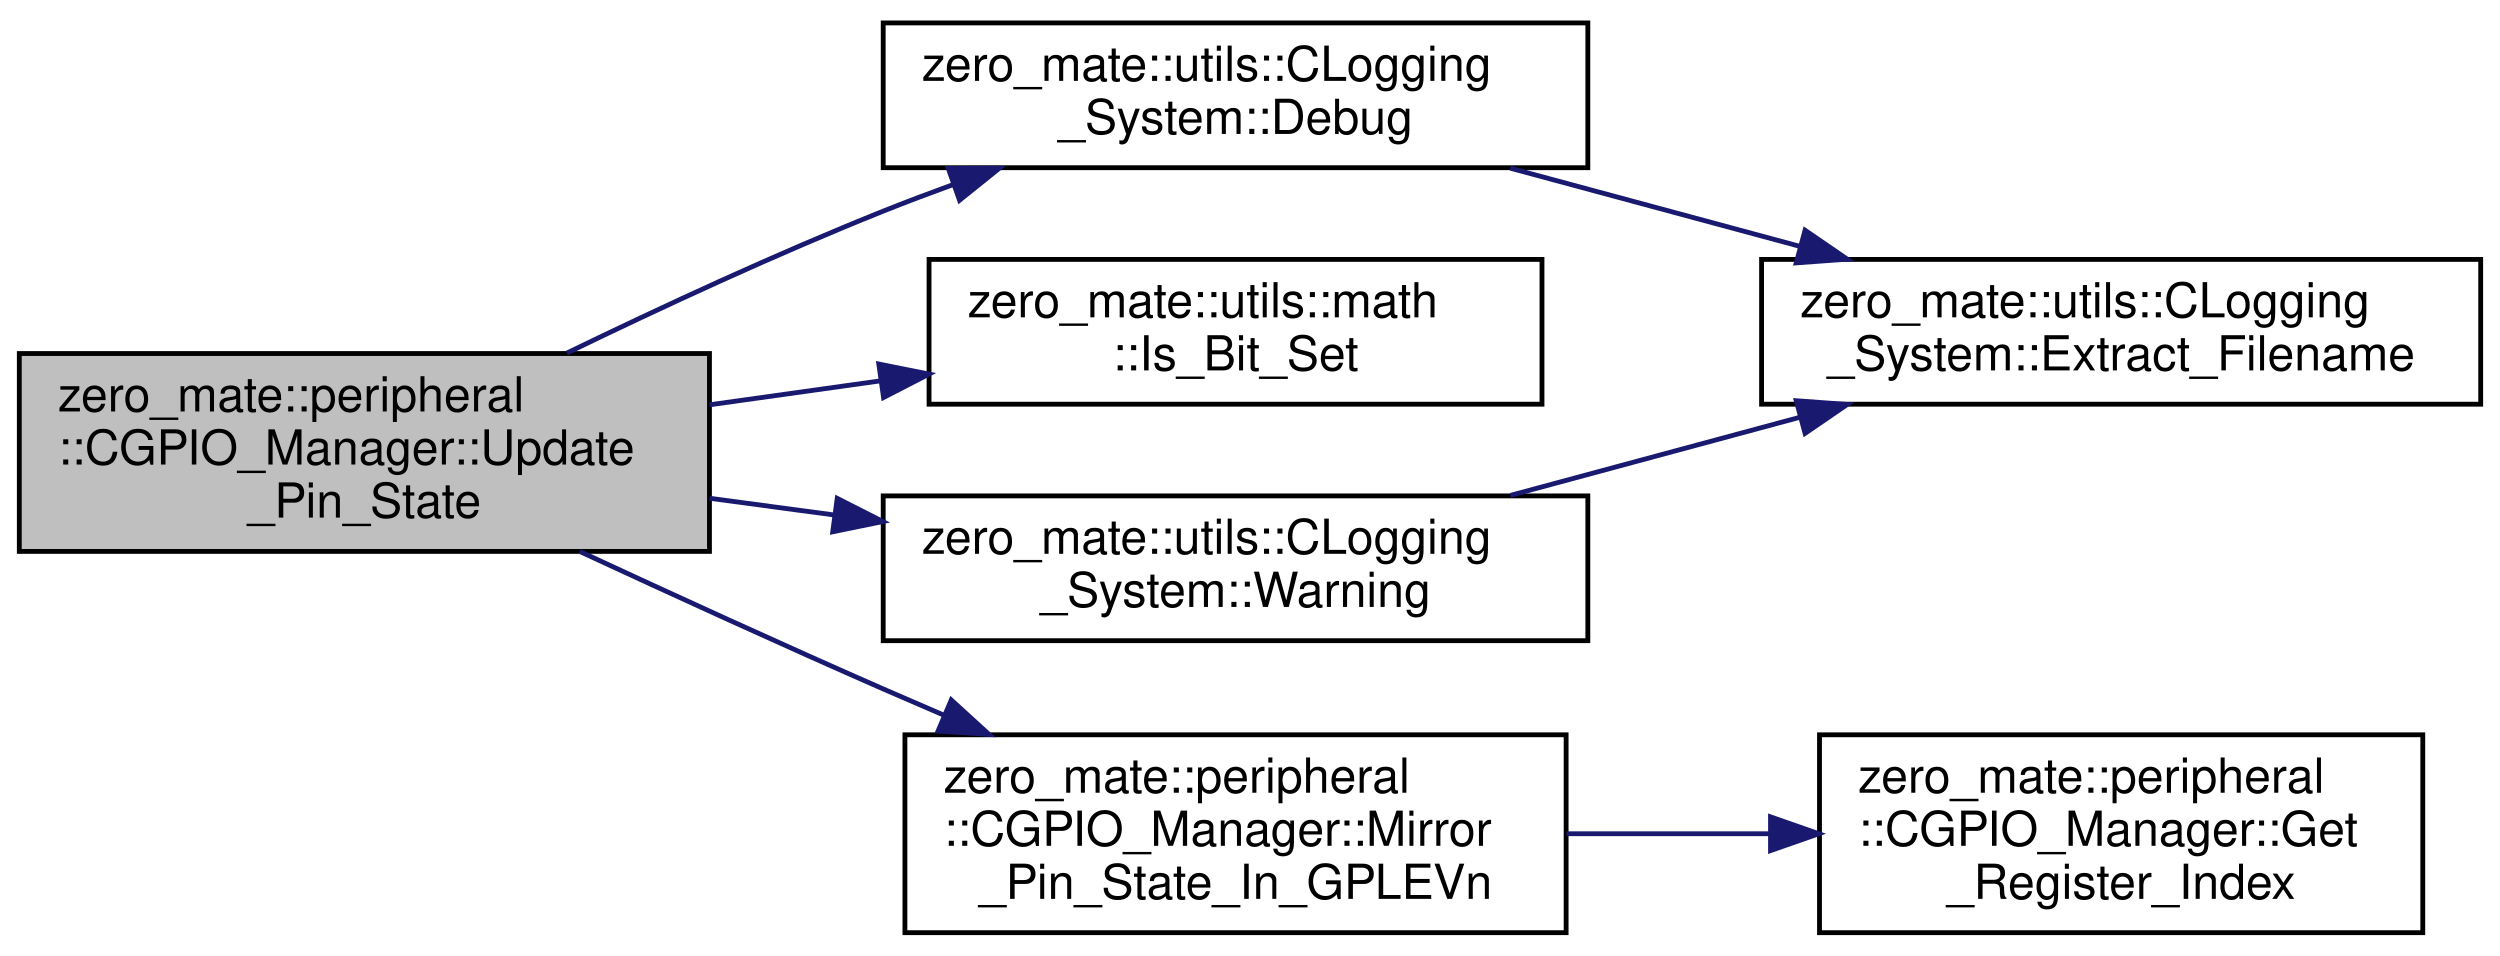
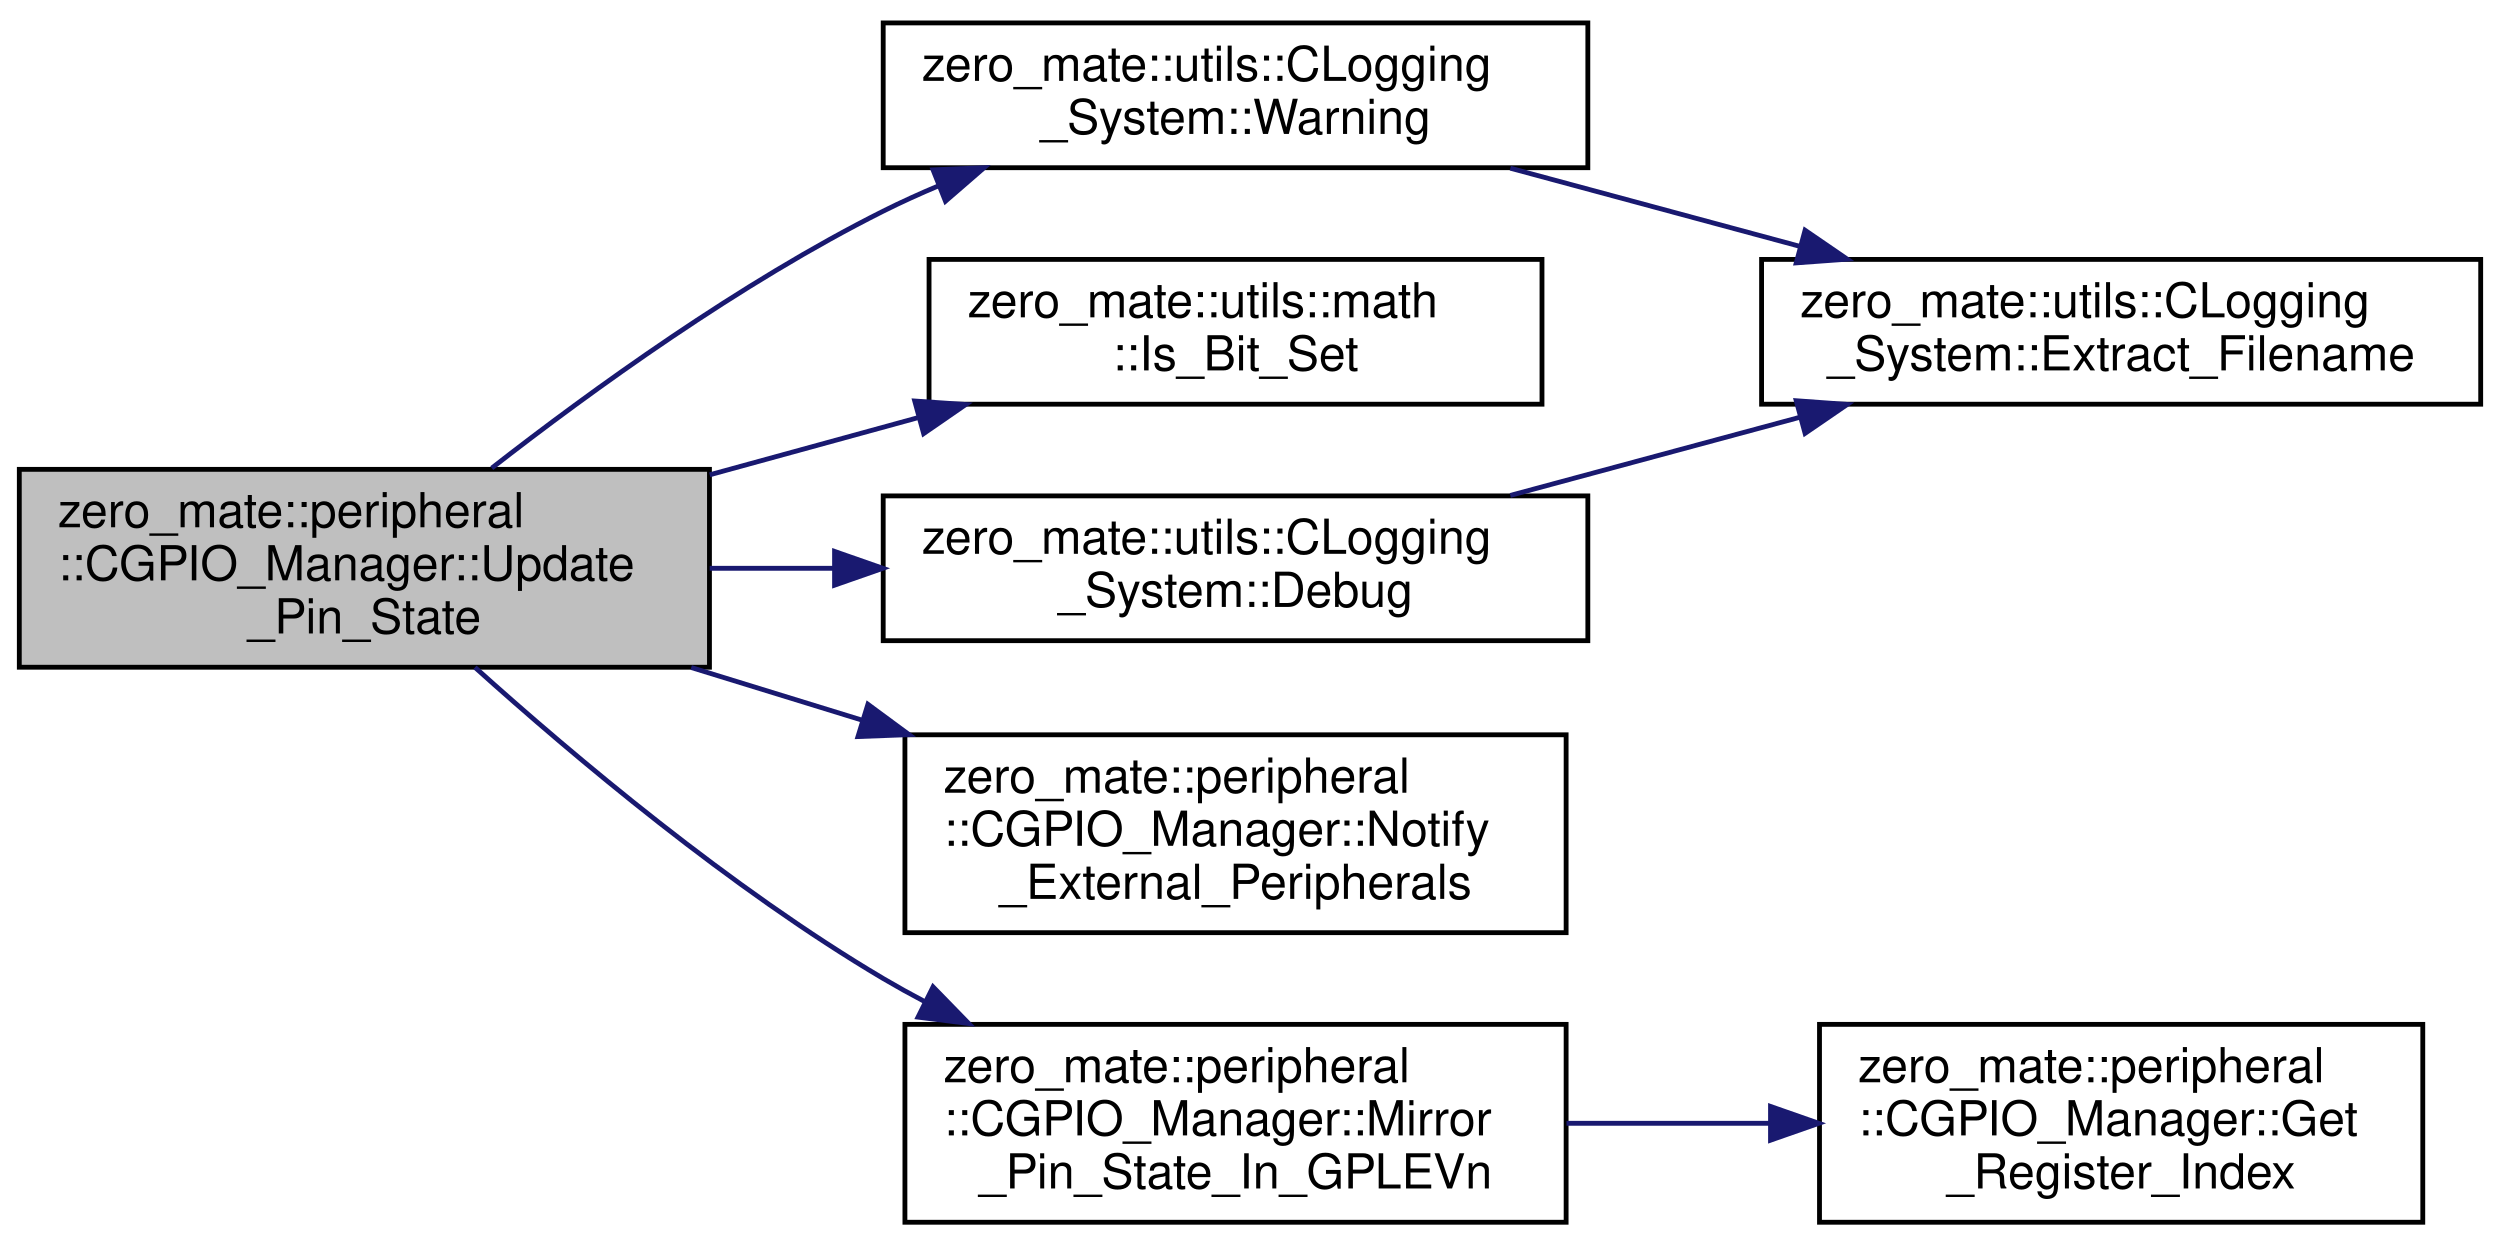
- <svg xmlns="http://www.w3.org/2000/svg" xmlns:xlink="http://www.w3.org/1999/xlink" width="518pt" height="198pt" viewBox="0.00 0.00 518.00 197.50">
-   <g id="graph0" class="graph" transform="scale(1 1) rotate(0) translate(4 193.5)">
+ <svg xmlns="http://www.w3.org/2000/svg" xmlns:xlink="http://www.w3.org/1999/xlink" width="518pt" height="258pt" viewBox="0.00 0.00 518.00 257.50">
+   <g id="graph0" class="graph" transform="scale(1 1) rotate(0) translate(4 253.5)">
    <g id="node1" class="node">
      <g id="a_node1">
        <a xlink:title="Updates the state of all pins within a given register.">
-           <polygon fill="#bfbfbf" stroke="black" points="0,-79.5 0,-120.5 143,-120.5 143,-79.5 0,-79.5" />
-           <text text-anchor="start" x="8" y="-108.5" font-family="Helvetica,sans-Serif" font-size="10.00">zero_mate::peripheral</text>
-           <text text-anchor="start" x="8" y="-97.5" font-family="Helvetica,sans-Serif" font-size="10.00">::CGPIO_Manager::Update</text>
-           <text text-anchor="middle" x="71.5" y="-86.5" font-family="Helvetica,sans-Serif" font-size="10.00">_Pin_State</text>
+           <polygon fill="#bfbfbf" stroke="black" points="0,-115.5 0,-156.5 143,-156.5 143,-115.5 0,-115.5" />
+           <text text-anchor="start" x="8" y="-144.5" font-family="Helvetica,sans-Serif" font-size="10.00">zero_mate::peripheral</text>
+           <text text-anchor="start" x="8" y="-133.5" font-family="Helvetica,sans-Serif" font-size="10.00">::CGPIO_Manager::Update</text>
+           <text text-anchor="middle" x="71.5" y="-122.5" font-family="Helvetica,sans-Serif" font-size="10.00">_Pin_State</text>
        </a>
      </g>
    </g>
    <g id="node2" class="node">
      <g id="a_node2">
        <a xlink:href="classzero__mate_1_1utils_1_1CLogging__System.html#a365eaf1db85bd115fe69c5d9f93b81ee" target="_top" xlink:title="Logs a debug message via all registered loggers.">
-           <polygon fill="none" stroke="black" points="179,-159 179,-189 325,-189 325,-159 179,-159" />
-           <text text-anchor="start" x="187" y="-177" font-family="Helvetica,sans-Serif" font-size="10.00">zero_mate::utils::CLogging</text>
-           <text text-anchor="middle" x="252" y="-166" font-family="Helvetica,sans-Serif" font-size="10.00">_System::Debug</text>
+           <polygon fill="none" stroke="black" points="179,-121 179,-151 325,-151 325,-121 179,-121" />
+           <text text-anchor="start" x="187" y="-139" font-family="Helvetica,sans-Serif" font-size="10.00">zero_mate::utils::CLogging</text>
+           <text text-anchor="middle" x="252" y="-128" font-family="Helvetica,sans-Serif" font-size="10.00">_System::Debug</text>
        </a>
      </g>
    </g>
    <g id="edge1" class="edge">
-       <path fill="none" stroke="midnightblue" d="M113.48,-120.61C133.07,-130.11 157,-141.2 179,-150 183.7,-151.88 188.6,-153.73 193.55,-155.53" />
-       <polygon fill="midnightblue" stroke="midnightblue" points="192.48,-158.86 203.08,-158.9 194.82,-152.26 192.48,-158.86" />
+       <path fill="none" stroke="midnightblue" d="M143.05,-136C151.52,-136 160.23,-136 168.86,-136" />
+       <polygon fill="midnightblue" stroke="midnightblue" points="168.92,-139.5 178.92,-136 168.92,-132.5 168.92,-139.5" />
    </g>
    <g id="node4" class="node">
      <g id="a_node4">
        <a xlink:href="namespacezero__mate_1_1utils_1_1math.html#af7d93c996dab2ff1b91c5a399dcfe29f" target="_top" xlink:title="Tests whether a bit is set in the given integral variable.">
-           <polygon fill="none" stroke="black" points="188.5,-110 188.5,-140 315.5,-140 315.5,-110 188.5,-110" />
-           <text text-anchor="start" x="196.5" y="-128" font-family="Helvetica,sans-Serif" font-size="10.00">zero_mate::utils::math</text>
-           <text text-anchor="middle" x="252" y="-117" font-family="Helvetica,sans-Serif" font-size="10.00">::Is_Bit_Set</text>
+           <polygon fill="none" stroke="black" points="188.5,-170 188.5,-200 315.5,-200 315.5,-170 188.5,-170" />
+           <text text-anchor="start" x="196.5" y="-188" font-family="Helvetica,sans-Serif" font-size="10.00">zero_mate::utils::math</text>
+           <text text-anchor="middle" x="252" y="-177" font-family="Helvetica,sans-Serif" font-size="10.00">::Is_Bit_Set</text>
        </a>
      </g>
    </g>
    <g id="edge3" class="edge">
-       <path fill="none" stroke="midnightblue" d="M143.05,-109.88C154.65,-111.51 166.7,-113.19 178.36,-114.83" />
-       <polygon fill="midnightblue" stroke="midnightblue" points="178.09,-118.32 188.48,-116.24 179.07,-111.39 178.09,-118.32" />
+       <path fill="none" stroke="midnightblue" d="M143.05,-155.37C157.24,-159.26 172.1,-163.34 186.09,-167.18" />
+       <polygon fill="midnightblue" stroke="midnightblue" points="185.53,-170.66 196.1,-169.93 187.38,-163.91 185.53,-170.66" />
    </g>
    <g id="node5" class="node">
      <g id="a_node5">
        <a xlink:href="classzero__mate_1_1peripheral_1_1CGPIO__Manager.html#afb4a55159afdaa47cd3640dfd1e0106b" target="_top" xlink:title="Mirrors the state of a given in in the GPLEV register.">
          <polygon fill="none" stroke="black" points="183.5,-0.5 183.5,-41.5 320.5,-41.5 320.5,-0.5 183.5,-0.5" />
          <text text-anchor="start" x="191.5" y="-29.5" font-family="Helvetica,sans-Serif" font-size="10.00">zero_mate::peripheral</text>
          <text text-anchor="start" x="191.5" y="-18.5" font-family="Helvetica,sans-Serif" font-size="10.00">::CGPIO_Manager::Mirror</text>
          <text text-anchor="middle" x="252" y="-7.5" font-family="Helvetica,sans-Serif" font-size="10.00">_Pin_State_In_GPLEVn</text>
        </a>
      </g>
    </g>
    <g id="edge4" class="edge">
-       <path fill="none" stroke="midnightblue" d="M116.12,-79.49C135.33,-70.58 158.21,-60.11 179,-51 183.09,-49.21 187.32,-47.38 191.58,-45.56" />
-       <polygon fill="midnightblue" stroke="midnightblue" points="193.1,-48.72 200.93,-41.58 190.36,-42.27 193.1,-48.72" />
+       <path fill="none" stroke="midnightblue" d="M94.41,-115.47C115.06,-96.89 147.44,-69.67 179,-51 181.8,-49.35 184.7,-47.74 187.67,-46.18" />
+       <polygon fill="midnightblue" stroke="midnightblue" points="189.33,-49.27 196.72,-41.68 186.21,-43 189.33,-49.27" />
    </g>
    <g id="node7" class="node">
      <g id="a_node7">
-         <a xlink:href="classzero__mate_1_1utils_1_1CLogging__System.html#a8904feb1d77dc350717ebcd00e7e5443" target="_top" xlink:title="Logs a warning message via all registered loggers.">
-           <polygon fill="none" stroke="black" points="179,-61 179,-91 325,-91 325,-61 179,-61" />
-           <text text-anchor="start" x="187" y="-79" font-family="Helvetica,sans-Serif" font-size="10.00">zero_mate::utils::CLogging</text>
-           <text text-anchor="middle" x="252" y="-68" font-family="Helvetica,sans-Serif" font-size="10.00">_System::Warning</text>
+         <a xlink:href="classzero__mate_1_1peripheral_1_1CGPIO__Manager.html#a623c62636a57d6c63db1331a42100452" target="_top" xlink:title="Notifies external peripherals that subscribe to the given pin about the change of its state.">
+           <polygon fill="none" stroke="black" points="183.5,-60.5 183.5,-101.5 320.5,-101.5 320.5,-60.5 183.5,-60.5" />
+           <text text-anchor="start" x="191.5" y="-89.5" font-family="Helvetica,sans-Serif" font-size="10.00">zero_mate::peripheral</text>
+           <text text-anchor="start" x="191.5" y="-78.5" font-family="Helvetica,sans-Serif" font-size="10.00">::CGPIO_Manager::Notify</text>
+           <text text-anchor="middle" x="252" y="-67.5" font-family="Helvetica,sans-Serif" font-size="10.00">_External_Peripherals</text>
        </a>
      </g>
    </g>
    <g id="edge6" class="edge">
-       <path fill="none" stroke="midnightblue" d="M143.05,-90.51C151.52,-89.38 160.23,-88.2 168.86,-87.04" />
-       <polygon fill="midnightblue" stroke="midnightblue" points="169.47,-90.49 178.92,-85.69 168.54,-83.56 169.47,-90.49" />
+       <path fill="none" stroke="midnightblue" d="M139.22,-115.44C150.75,-111.89 162.81,-108.17 174.57,-104.55" />
+       <polygon fill="midnightblue" stroke="midnightblue" points="175.83,-107.82 184.36,-101.53 173.77,-101.13 175.83,-107.82" />
+     </g>
+     <g id="node8" class="node">
+       <g id="a_node8">
+         <a xlink:href="classzero__mate_1_1utils_1_1CLogging__System.html#a8904feb1d77dc350717ebcd00e7e5443" target="_top" xlink:title="Logs a warning message via all registered loggers.">
+           <polygon fill="none" stroke="black" points="179,-219 179,-249 325,-249 325,-219 179,-219" />
+           <text text-anchor="start" x="187" y="-237" font-family="Helvetica,sans-Serif" font-size="10.00">zero_mate::utils::CLogging</text>
+           <text text-anchor="middle" x="252" y="-226" font-family="Helvetica,sans-Serif" font-size="10.00">_System::Warning</text>
+         </a>
+       </g>
+     </g>
+     <g id="edge7" class="edge">
+       <path fill="none" stroke="midnightblue" d="M97.89,-156.76C118.69,-172.97 149.41,-195.17 179,-210 182.71,-211.86 186.6,-213.62 190.56,-215.29" />
+       <polygon fill="midnightblue" stroke="midnightblue" points="189.32,-218.56 199.91,-219 191.9,-212.06 189.32,-218.56" />
    </g>
    <g id="node3" class="node">
      <g id="a_node3">
-         <a xlink:href="classzero__mate_1_1utils_1_1CLogging__System.html#af3fd8f336b5853e954283d93f2c32edd" target="_top" xlink:title="Extract the filename from a given location within the source files.">
-           <polygon fill="none" stroke="black" points="361,-110 361,-140 510,-140 510,-110 361,-110" />
-           <text text-anchor="start" x="369" y="-128" font-family="Helvetica,sans-Serif" font-size="10.00">zero_mate::utils::CLogging</text>
-           <text text-anchor="middle" x="435.5" y="-117" font-family="Helvetica,sans-Serif" font-size="10.00">_System::Extract_Filename</text>
+         <a xlink:href="classzero__mate_1_1utils_1_1CLogging__System.html#a90671387b53987d6fd3c85348cb234e4" target="_top" xlink:title="Extract the filename from a given location within the source files.">
+           <polygon fill="none" stroke="black" points="361,-170 361,-200 510,-200 510,-170 361,-170" />
+           <text text-anchor="start" x="369" y="-188" font-family="Helvetica,sans-Serif" font-size="10.00">zero_mate::utils::CLogging</text>
+           <text text-anchor="middle" x="435.5" y="-177" font-family="Helvetica,sans-Serif" font-size="10.00">_System::Extract_Filename</text>
        </a>
      </g>
    </g>
    <g id="edge2" class="edge">
-       <path fill="none" stroke="midnightblue" d="M308.94,-158.9C327.92,-153.77 349.29,-148 368.95,-142.7" />
-       <polygon fill="midnightblue" stroke="midnightblue" points="370.01,-146.04 378.75,-140.05 368.18,-139.28 370.01,-146.04" />
+       <path fill="none" stroke="midnightblue" d="M308.94,-151.1C327.92,-156.23 349.29,-162 368.95,-167.3" />
+       <polygon fill="midnightblue" stroke="midnightblue" points="368.18,-170.72 378.75,-169.95 370.01,-163.96 368.18,-170.72" />
    </g>
    <g id="node6" class="node">
      <g id="a_node6">
        <a xlink:href="classzero__mate_1_1peripheral_1_1CGPIO__Manager.html#aa6b0515a8e4fecb78bebfbb79a13994b" target="_top" xlink:title="Returns the index of the register (out of the two alternatives) based on the pin index.">
          <polygon fill="none" stroke="black" points="373,-0.5 373,-41.5 498,-41.5 498,-0.5 373,-0.5" />
          <text text-anchor="start" x="381" y="-29.5" font-family="Helvetica,sans-Serif" font-size="10.00">zero_mate::peripheral</text>
          <text text-anchor="start" x="381" y="-18.5" font-family="Helvetica,sans-Serif" font-size="10.00">::CGPIO_Manager::Get</text>
          <text text-anchor="middle" x="435.5" y="-7.5" font-family="Helvetica,sans-Serif" font-size="10.00">_Register_Index</text>
        </a>
      </g>
    </g>
    <g id="edge5" class="edge">
      <path fill="none" stroke="midnightblue" d="M320.58,-21C334.37,-21 348.92,-21 362.85,-21" />
      <polygon fill="midnightblue" stroke="midnightblue" points="362.85,-24.5 372.85,-21 362.85,-17.5 362.85,-24.5" />
    </g>
-     <g id="edge7" class="edge">
-       <path fill="none" stroke="midnightblue" d="M308.94,-91.1C327.92,-96.23 349.29,-102 368.95,-107.3" />
-       <polygon fill="midnightblue" stroke="midnightblue" points="368.18,-110.72 378.75,-109.95 370.01,-103.96 368.18,-110.72" />
+     <g id="edge8" class="edge">
+       <path fill="none" stroke="midnightblue" d="M308.94,-218.9C327.92,-213.77 349.29,-208 368.95,-202.7" />
+       <polygon fill="midnightblue" stroke="midnightblue" points="370.01,-206.04 378.75,-200.05 368.18,-199.28 370.01,-206.04" />
    </g>
  </g>
</svg>
